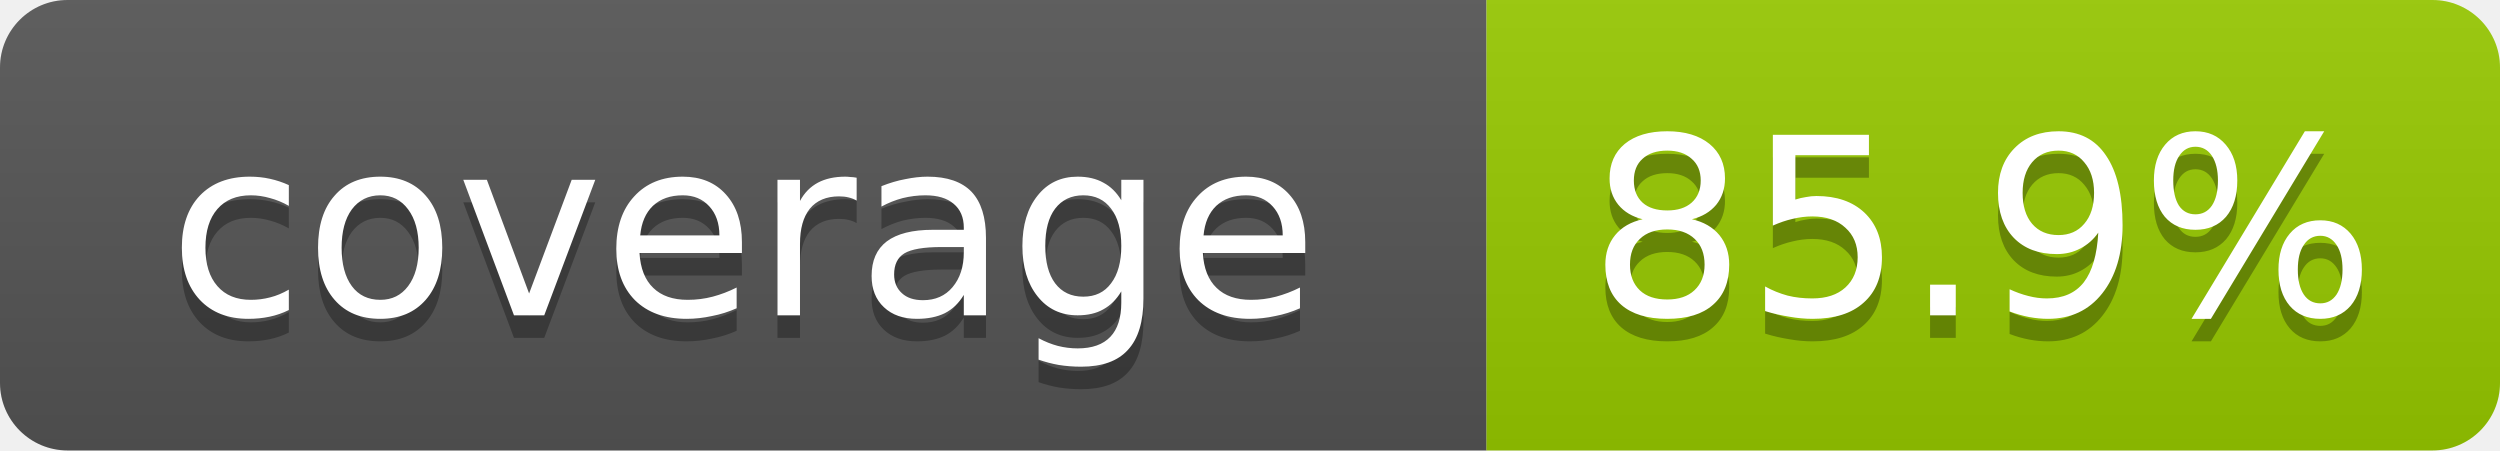
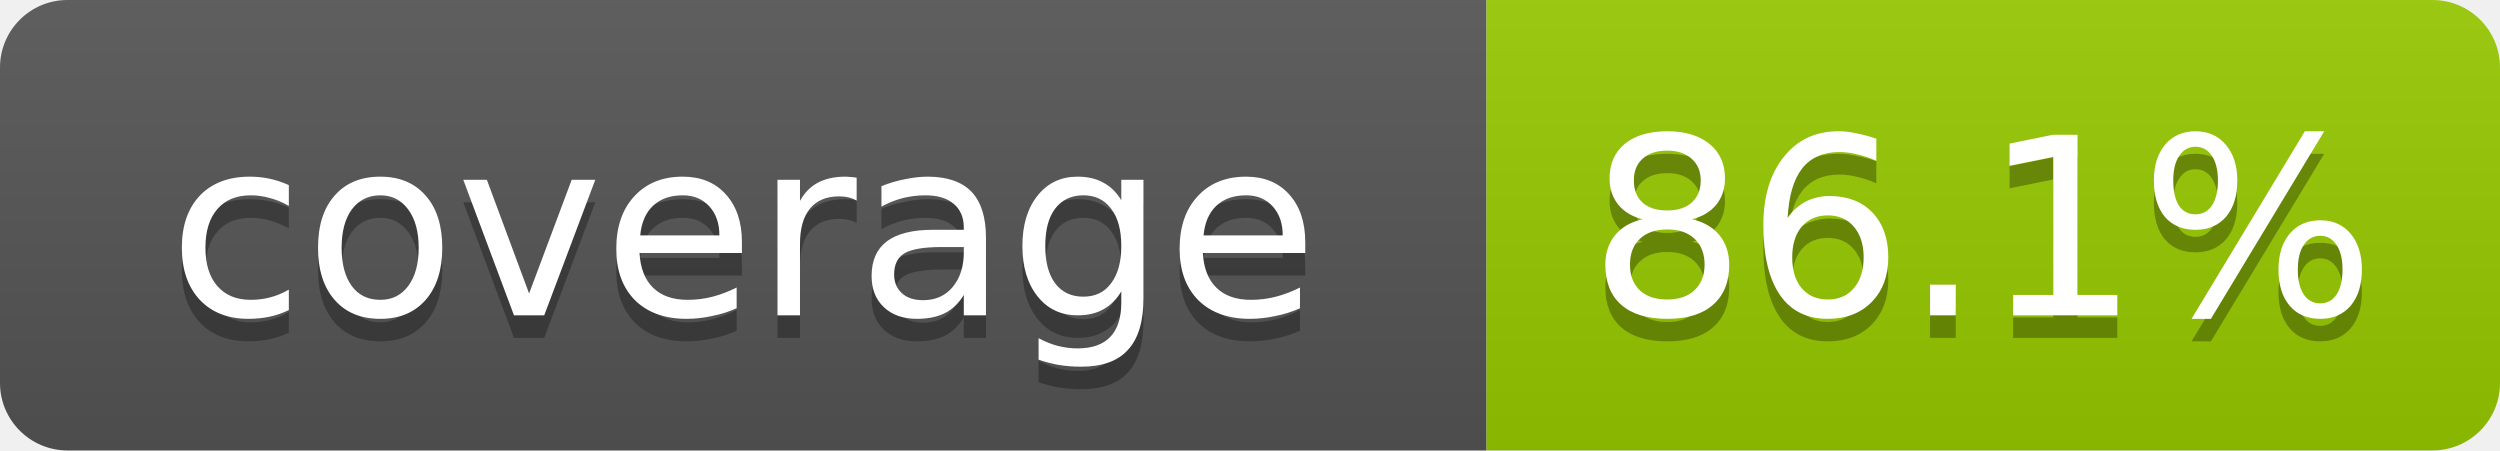
- <svg xmlns="http://www.w3.org/2000/svg" width="111" height="20" role="img" aria-label="coverage: 85.9%">
+ <svg xmlns="http://www.w3.org/2000/svg" width="111" height="20" role="img" aria-label="coverage: 86.1%">
  <linearGradient id="s" x2="0" y2="100%">
    <stop offset="0" stop-color="#bbb" stop-opacity=".1" />
    <stop offset="1" stop-opacity=".1" />
  </linearGradient>
  <clipPath id="r">
    <rect width="111" height="20" rx="3" fill="#fff" />
  </clipPath>
  <g clip-path="url(#r)">
    <rect width="66" height="20" fill="#555" />
    <rect x="66" width="45" height="20" fill="#97ca00" />
    <rect width="111" height="20" fill="url(#s)" />
  </g>
  <g fill="#fff" text-anchor="middle" font-family="Verdana,Geneva,DejaVu Sans,sans-serif" font-size="11">
    <text x="33" y="15" fill="#010101" fill-opacity=".3">coverage</text>
    <text x="33" y="14">coverage</text>
-     <text x="88" y="15" fill="#010101" fill-opacity=".3">85.9%</text>
-     <text x="88" y="14">85.9%</text>
+     <text x="88" y="15" fill="#010101" fill-opacity=".3">86.1%</text>
+     <text x="88" y="14">86.1%</text>
  </g>
</svg>
